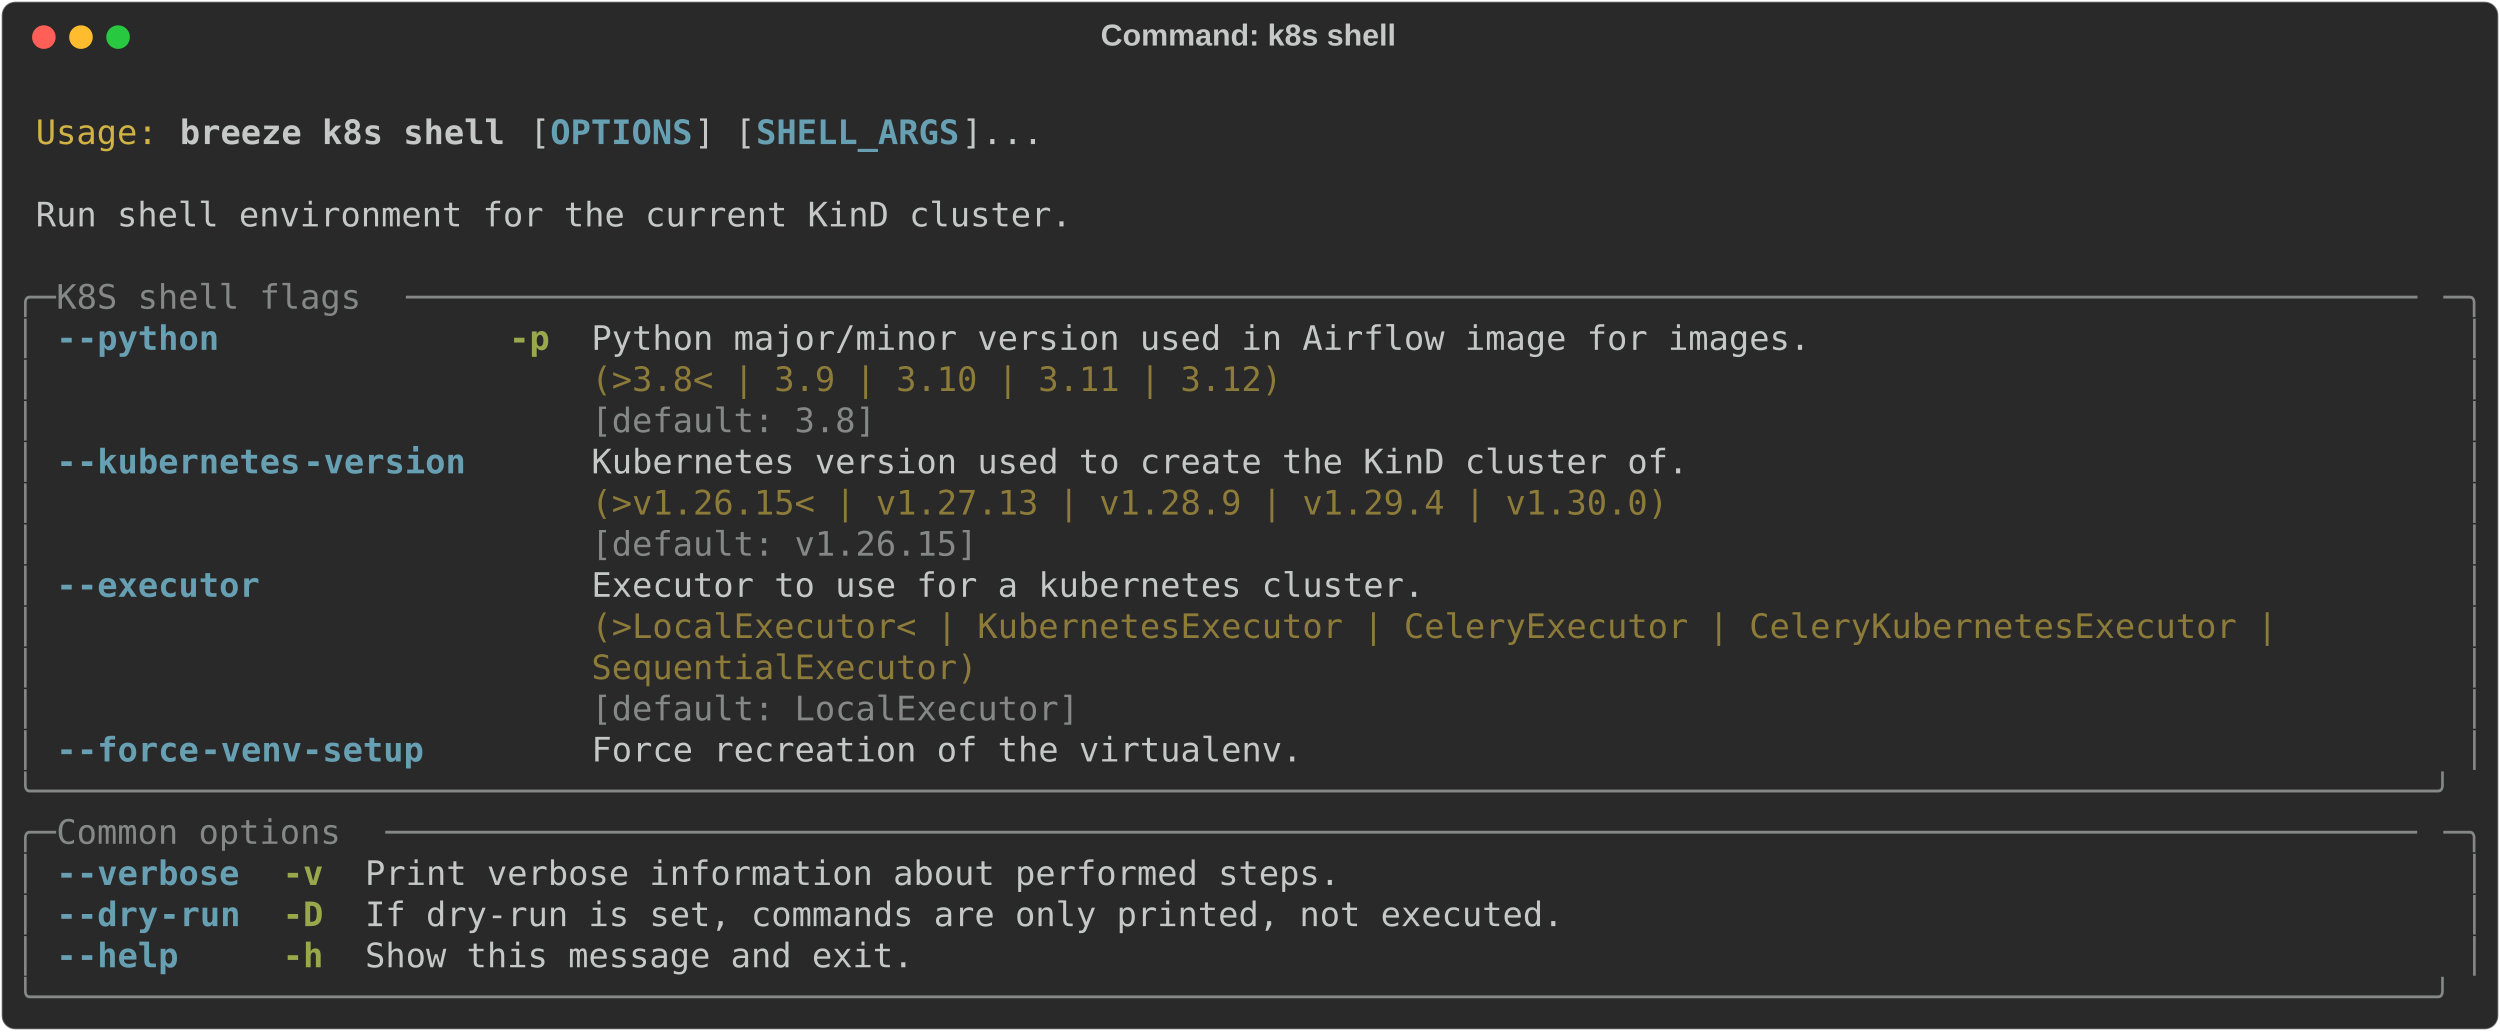
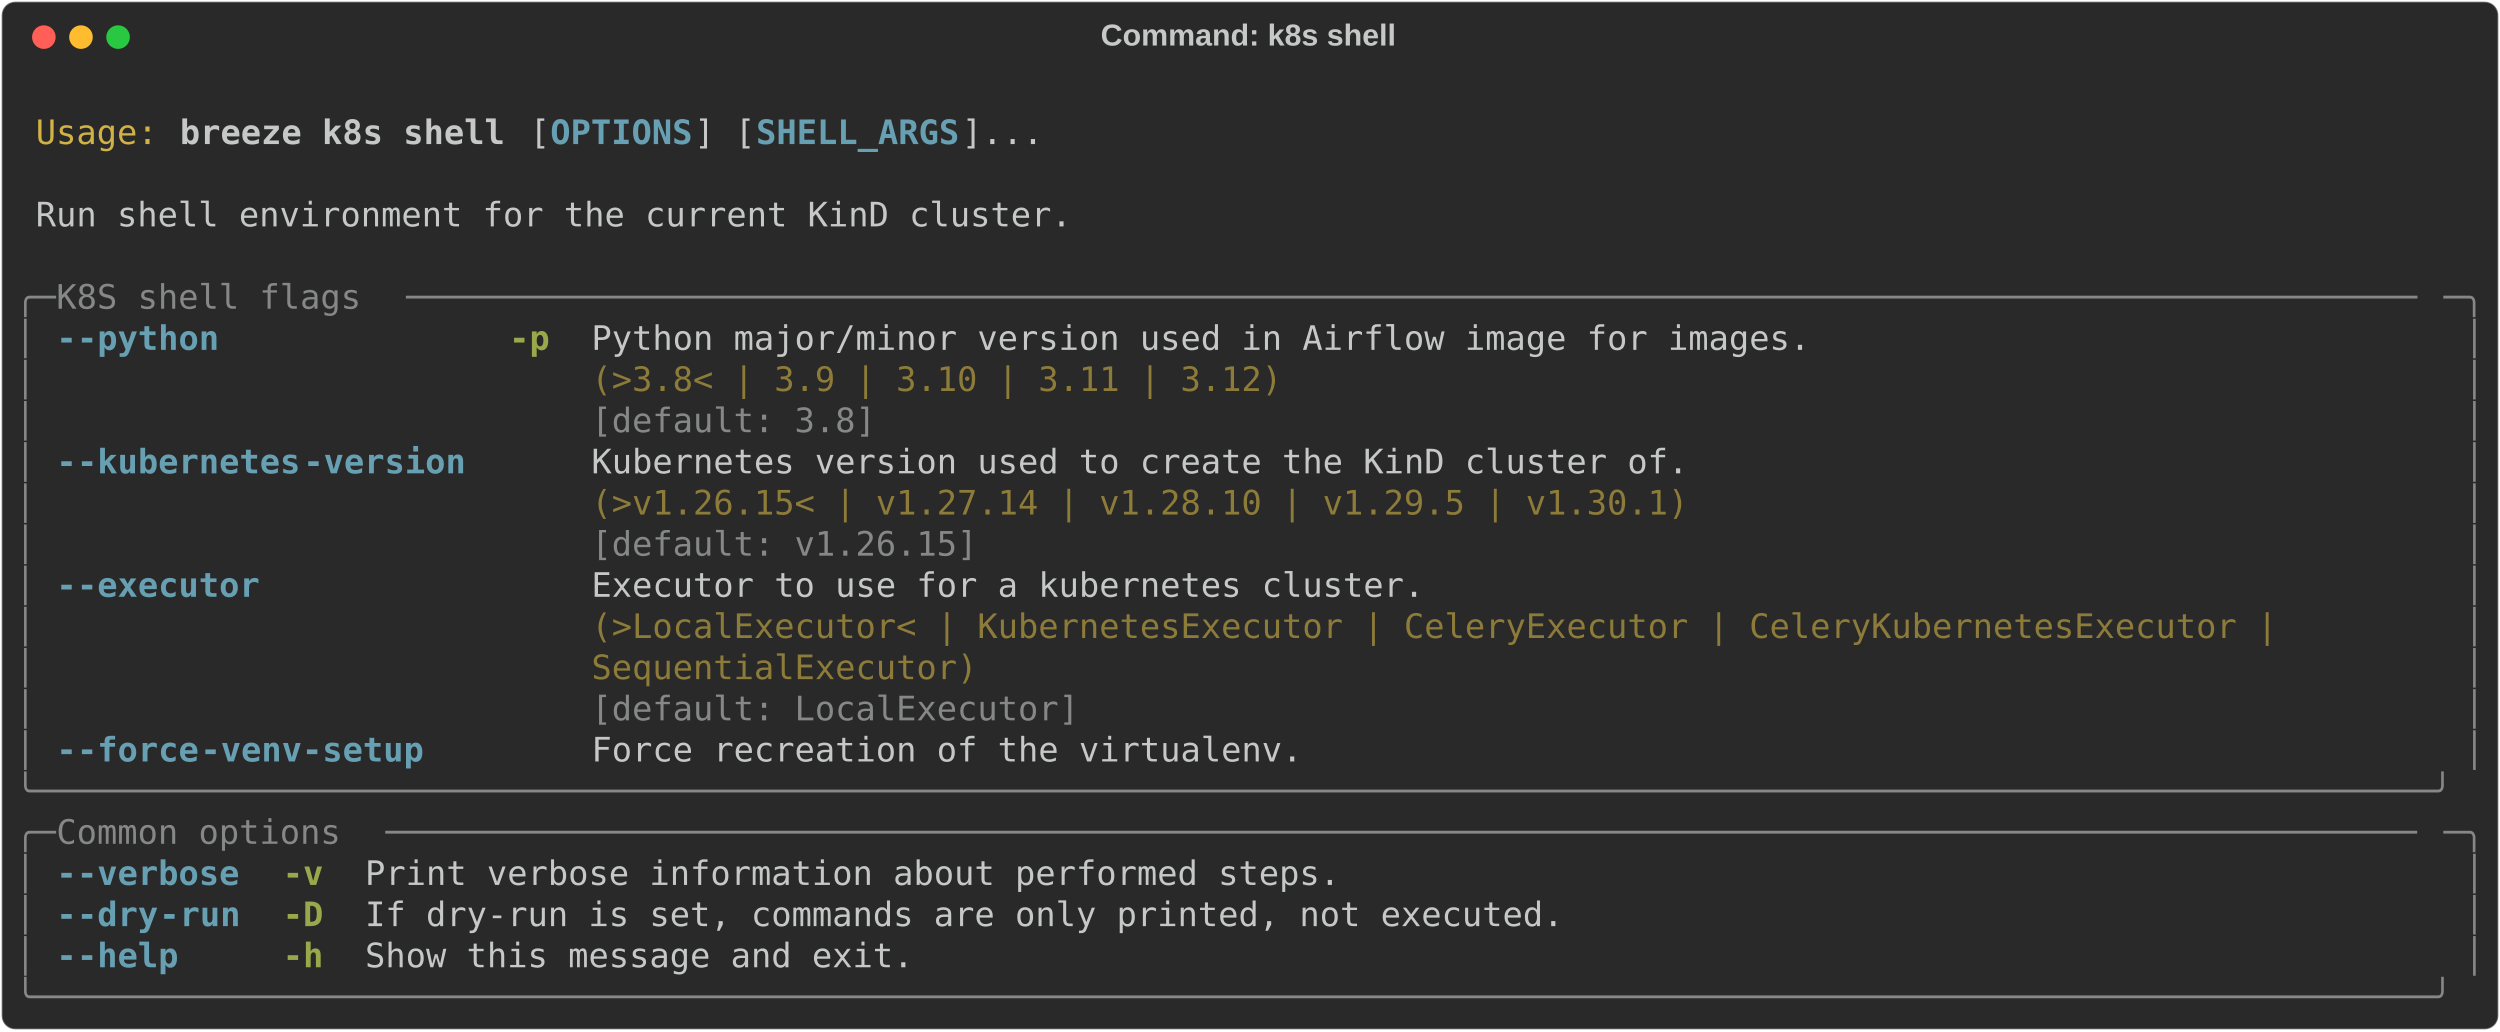
<svg xmlns="http://www.w3.org/2000/svg" class="rich-terminal" viewBox="0 0 1482 611.2">
  <style>

    @font-face {
        font-family: "Fira Code";
        src: local("FiraCode-Regular"),
                url("https://cdnjs.cloudflare.com/ajax/libs/firacode/6.2.0/woff2/FiraCode-Regular.woff2") format("woff2"),
                url("https://cdnjs.cloudflare.com/ajax/libs/firacode/6.2.0/woff/FiraCode-Regular.woff") format("woff");
        font-style: normal;
        font-weight: 400;
    }
    @font-face {
        font-family: "Fira Code";
        src: local("FiraCode-Bold"),
                url("https://cdnjs.cloudflare.com/ajax/libs/firacode/6.2.0/woff2/FiraCode-Bold.woff2") format("woff2"),
                url("https://cdnjs.cloudflare.com/ajax/libs/firacode/6.2.0/woff/FiraCode-Bold.woff") format("woff");
        font-style: bold;
        font-weight: 700;
    }

    .breeze-k8s-shell-matrix {
        font-family: Fira Code, monospace;
        font-size: 20px;
        line-height: 24.4px;
        font-variant-east-asian: full-width;
    }

    .breeze-k8s-shell-title {
        font-size: 18px;
        font-weight: bold;
        font-family: arial;
    }

    .breeze-k8s-shell-r1 { fill: #c5c8c6 }
.breeze-k8s-shell-r2 { fill: #d0b344 }
.breeze-k8s-shell-r3 { fill: #c5c8c6;font-weight: bold }
.breeze-k8s-shell-r4 { fill: #68a0b3;font-weight: bold }
.breeze-k8s-shell-r5 { fill: #868887 }
.breeze-k8s-shell-r6 { fill: #98a84b;font-weight: bold }
.breeze-k8s-shell-r7 { fill: #8d7b39 }
    </style>
  <defs>
    <clipPath id="breeze-k8s-shell-clip-terminal">
      <rect x="0" y="0" width="1463.0" height="560.2" />
    </clipPath>
    <clipPath id="breeze-k8s-shell-line-0">
      <rect x="0" y="1.5" width="1464" height="24.65" />
    </clipPath>
    <clipPath id="breeze-k8s-shell-line-1">
      <rect x="0" y="25.9" width="1464" height="24.65" />
    </clipPath>
    <clipPath id="breeze-k8s-shell-line-2">
      <rect x="0" y="50.3" width="1464" height="24.65" />
    </clipPath>
    <clipPath id="breeze-k8s-shell-line-3">
      <rect x="0" y="74.7" width="1464" height="24.65" />
    </clipPath>
    <clipPath id="breeze-k8s-shell-line-4">
      <rect x="0" y="99.1" width="1464" height="24.65" />
    </clipPath>
    <clipPath id="breeze-k8s-shell-line-5">
      <rect x="0" y="123.5" width="1464" height="24.65" />
    </clipPath>
    <clipPath id="breeze-k8s-shell-line-6">
      <rect x="0" y="147.9" width="1464" height="24.65" />
    </clipPath>
    <clipPath id="breeze-k8s-shell-line-7">
      <rect x="0" y="172.3" width="1464" height="24.65" />
    </clipPath>
    <clipPath id="breeze-k8s-shell-line-8">
      <rect x="0" y="196.7" width="1464" height="24.65" />
    </clipPath>
    <clipPath id="breeze-k8s-shell-line-9">
      <rect x="0" y="221.1" width="1464" height="24.65" />
    </clipPath>
    <clipPath id="breeze-k8s-shell-line-10">
      <rect x="0" y="245.5" width="1464" height="24.65" />
    </clipPath>
    <clipPath id="breeze-k8s-shell-line-11">
      <rect x="0" y="269.9" width="1464" height="24.65" />
    </clipPath>
    <clipPath id="breeze-k8s-shell-line-12">
      <rect x="0" y="294.3" width="1464" height="24.65" />
    </clipPath>
    <clipPath id="breeze-k8s-shell-line-13">
      <rect x="0" y="318.7" width="1464" height="24.65" />
    </clipPath>
    <clipPath id="breeze-k8s-shell-line-14">
      <rect x="0" y="343.1" width="1464" height="24.65" />
    </clipPath>
    <clipPath id="breeze-k8s-shell-line-15">
      <rect x="0" y="367.5" width="1464" height="24.65" />
    </clipPath>
    <clipPath id="breeze-k8s-shell-line-16">
      <rect x="0" y="391.9" width="1464" height="24.65" />
    </clipPath>
    <clipPath id="breeze-k8s-shell-line-17">
      <rect x="0" y="416.3" width="1464" height="24.65" />
    </clipPath>
    <clipPath id="breeze-k8s-shell-line-18">
      <rect x="0" y="440.7" width="1464" height="24.65" />
    </clipPath>
    <clipPath id="breeze-k8s-shell-line-19">
      <rect x="0" y="465.1" width="1464" height="24.65" />
    </clipPath>
    <clipPath id="breeze-k8s-shell-line-20">
      <rect x="0" y="489.5" width="1464" height="24.65" />
    </clipPath>
    <clipPath id="breeze-k8s-shell-line-21">
      <rect x="0" y="513.9" width="1464" height="24.65" />
    </clipPath>
  </defs>
  <rect fill="#292929" stroke="rgba(255,255,255,0.35)" stroke-width="1" x="1" y="1" width="1480" height="609.2" rx="8" />
  <text class="breeze-k8s-shell-title" fill="#c5c8c6" text-anchor="middle" x="740" y="27">Command: k8s shell</text>
  <g transform="translate(26,22)">
    <circle cx="0" cy="0" r="7" fill="#ff5f57" />
    <circle cx="22" cy="0" r="7" fill="#febc2e" />
    <circle cx="44" cy="0" r="7" fill="#28c840" />
  </g>
  <g transform="translate(9, 41)" clip-path="url(#breeze-k8s-shell-clip-terminal)">
    <g class="breeze-k8s-shell-matrix">
      <text class="breeze-k8s-shell-r1" x="1464" y="20" textLength="12.2" clip-path="url(#breeze-k8s-shell-line-0)">
</text>
      <text class="breeze-k8s-shell-r2" x="12.2" y="44.4" textLength="73.2" clip-path="url(#breeze-k8s-shell-line-1)">Usage:</text>
      <text class="breeze-k8s-shell-r3" x="97.6" y="44.4" textLength="195.2" clip-path="url(#breeze-k8s-shell-line-1)">breeze k8s shell</text>
      <text class="breeze-k8s-shell-r1" x="305" y="44.4" textLength="12.2" clip-path="url(#breeze-k8s-shell-line-1)">[</text>
      <text class="breeze-k8s-shell-r4" x="317.2" y="44.4" textLength="85.4" clip-path="url(#breeze-k8s-shell-line-1)">OPTIONS</text>
      <text class="breeze-k8s-shell-r1" x="402.6" y="44.4" textLength="36.6" clip-path="url(#breeze-k8s-shell-line-1)">] [</text>
      <text class="breeze-k8s-shell-r4" x="439.2" y="44.4" textLength="122" clip-path="url(#breeze-k8s-shell-line-1)">SHELL_ARGS</text>
      <text class="breeze-k8s-shell-r1" x="561.2" y="44.4" textLength="48.8" clip-path="url(#breeze-k8s-shell-line-1)">]...</text>
      <text class="breeze-k8s-shell-r1" x="1464" y="44.4" textLength="12.2" clip-path="url(#breeze-k8s-shell-line-1)">
</text>
      <text class="breeze-k8s-shell-r1" x="1464" y="68.8" textLength="12.2" clip-path="url(#breeze-k8s-shell-line-2)">
</text>
      <text class="breeze-k8s-shell-r1" x="12.2" y="93.2" textLength="622.2" clip-path="url(#breeze-k8s-shell-line-3)">Run shell environment for the current KinD cluster.</text>
      <text class="breeze-k8s-shell-r1" x="1464" y="93.2" textLength="12.2" clip-path="url(#breeze-k8s-shell-line-3)">
</text>
      <text class="breeze-k8s-shell-r1" x="1464" y="117.6" textLength="12.2" clip-path="url(#breeze-k8s-shell-line-4)">
</text>
      <text class="breeze-k8s-shell-r5" x="0" y="142" textLength="24.4" clip-path="url(#breeze-k8s-shell-line-5)">╭─</text>
      <text class="breeze-k8s-shell-r5" x="24.4" y="142" textLength="207.4" clip-path="url(#breeze-k8s-shell-line-5)"> K8S shell flags </text>
      <text class="breeze-k8s-shell-r5" x="231.8" y="142" textLength="1207.8" clip-path="url(#breeze-k8s-shell-line-5)">───────────────────────────────────────────────────────────────────────────────────────────────────</text>
      <text class="breeze-k8s-shell-r5" x="1439.6" y="142" textLength="24.4" clip-path="url(#breeze-k8s-shell-line-5)">─╮</text>
      <text class="breeze-k8s-shell-r1" x="1464" y="142" textLength="12.2" clip-path="url(#breeze-k8s-shell-line-5)">
</text>
      <text class="breeze-k8s-shell-r5" x="0" y="166.4" textLength="12.2" clip-path="url(#breeze-k8s-shell-line-6)">│</text>
      <text class="breeze-k8s-shell-r4" x="24.4" y="166.4" textLength="12.2" clip-path="url(#breeze-k8s-shell-line-6)">-</text>
      <text class="breeze-k8s-shell-r4" x="36.6" y="166.4" textLength="85.4" clip-path="url(#breeze-k8s-shell-line-6)">-python</text>
      <text class="breeze-k8s-shell-r6" x="292.8" y="166.4" textLength="24.4" clip-path="url(#breeze-k8s-shell-line-6)">-p</text>
      <text class="breeze-k8s-shell-r1" x="341.6" y="166.4" textLength="732" clip-path="url(#breeze-k8s-shell-line-6)">Python major/minor version used in Airflow image for images.</text>
      <text class="breeze-k8s-shell-r5" x="1451.8" y="166.4" textLength="12.2" clip-path="url(#breeze-k8s-shell-line-6)">│</text>
      <text class="breeze-k8s-shell-r1" x="1464" y="166.4" textLength="12.2" clip-path="url(#breeze-k8s-shell-line-6)">
</text>
      <text class="breeze-k8s-shell-r5" x="0" y="190.8" textLength="12.2" clip-path="url(#breeze-k8s-shell-line-7)">│</text>
      <text class="breeze-k8s-shell-r7" x="341.6" y="190.8" textLength="732" clip-path="url(#breeze-k8s-shell-line-7)">(&gt;3.8&lt; | 3.9 | 3.10 | 3.11 | 3.12)                          </text>
      <text class="breeze-k8s-shell-r5" x="1451.8" y="190.8" textLength="12.2" clip-path="url(#breeze-k8s-shell-line-7)">│</text>
      <text class="breeze-k8s-shell-r1" x="1464" y="190.8" textLength="12.2" clip-path="url(#breeze-k8s-shell-line-7)">
</text>
      <text class="breeze-k8s-shell-r5" x="0" y="215.2" textLength="12.2" clip-path="url(#breeze-k8s-shell-line-8)">│</text>
      <text class="breeze-k8s-shell-r5" x="341.6" y="215.2" textLength="732" clip-path="url(#breeze-k8s-shell-line-8)">[default: 3.8]                                              </text>
      <text class="breeze-k8s-shell-r5" x="1451.8" y="215.2" textLength="12.2" clip-path="url(#breeze-k8s-shell-line-8)">│</text>
      <text class="breeze-k8s-shell-r1" x="1464" y="215.2" textLength="12.2" clip-path="url(#breeze-k8s-shell-line-8)">
</text>
      <text class="breeze-k8s-shell-r5" x="0" y="239.6" textLength="12.2" clip-path="url(#breeze-k8s-shell-line-9)">│</text>
      <text class="breeze-k8s-shell-r4" x="24.4" y="239.6" textLength="12.2" clip-path="url(#breeze-k8s-shell-line-9)">-</text>
      <text class="breeze-k8s-shell-r4" x="36.6" y="239.6" textLength="134.2" clip-path="url(#breeze-k8s-shell-line-9)">-kubernetes</text>
      <text class="breeze-k8s-shell-r4" x="170.8" y="239.6" textLength="97.6" clip-path="url(#breeze-k8s-shell-line-9)">-version</text>
      <text class="breeze-k8s-shell-r1" x="341.6" y="239.6" textLength="658.8" clip-path="url(#breeze-k8s-shell-line-9)">Kubernetes version used to create the KinD cluster of.</text>
      <text class="breeze-k8s-shell-r5" x="1451.8" y="239.6" textLength="12.2" clip-path="url(#breeze-k8s-shell-line-9)">│</text>
      <text class="breeze-k8s-shell-r1" x="1464" y="239.6" textLength="12.2" clip-path="url(#breeze-k8s-shell-line-9)">
</text>
      <text class="breeze-k8s-shell-r5" x="0" y="264" textLength="12.2" clip-path="url(#breeze-k8s-shell-line-10)">│</text>
-       <text class="breeze-k8s-shell-r7" x="341.6" y="264" textLength="658.8" clip-path="url(#breeze-k8s-shell-line-10)">(&gt;v1.26.15&lt; | v1.27.13 | v1.28.9 | v1.29.4 | v1.30.0) </text>
+       <text class="breeze-k8s-shell-r7" x="341.6" y="264" textLength="658.8" clip-path="url(#breeze-k8s-shell-line-10)">(&gt;v1.26.15&lt; | v1.27.14 | v1.28.10 | v1.29.5 | v1.30.1)</text>
      <text class="breeze-k8s-shell-r5" x="1451.8" y="264" textLength="12.2" clip-path="url(#breeze-k8s-shell-line-10)">│</text>
      <text class="breeze-k8s-shell-r1" x="1464" y="264" textLength="12.2" clip-path="url(#breeze-k8s-shell-line-10)">
</text>
      <text class="breeze-k8s-shell-r5" x="0" y="288.4" textLength="12.2" clip-path="url(#breeze-k8s-shell-line-11)">│</text>
      <text class="breeze-k8s-shell-r5" x="341.6" y="288.4" textLength="658.8" clip-path="url(#breeze-k8s-shell-line-11)">[default: v1.26.15]                                   </text>
      <text class="breeze-k8s-shell-r5" x="1451.8" y="288.4" textLength="12.2" clip-path="url(#breeze-k8s-shell-line-11)">│</text>
      <text class="breeze-k8s-shell-r1" x="1464" y="288.4" textLength="12.2" clip-path="url(#breeze-k8s-shell-line-11)">
</text>
      <text class="breeze-k8s-shell-r5" x="0" y="312.8" textLength="12.2" clip-path="url(#breeze-k8s-shell-line-12)">│</text>
      <text class="breeze-k8s-shell-r4" x="24.4" y="312.8" textLength="12.2" clip-path="url(#breeze-k8s-shell-line-12)">-</text>
      <text class="breeze-k8s-shell-r4" x="36.6" y="312.8" textLength="109.8" clip-path="url(#breeze-k8s-shell-line-12)">-executor</text>
      <text class="breeze-k8s-shell-r1" x="341.6" y="312.8" textLength="1098" clip-path="url(#breeze-k8s-shell-line-12)">Executor to use for a kubernetes cluster.                                                 </text>
      <text class="breeze-k8s-shell-r5" x="1451.8" y="312.8" textLength="12.2" clip-path="url(#breeze-k8s-shell-line-12)">│</text>
      <text class="breeze-k8s-shell-r1" x="1464" y="312.8" textLength="12.2" clip-path="url(#breeze-k8s-shell-line-12)">
</text>
      <text class="breeze-k8s-shell-r5" x="0" y="337.2" textLength="12.2" clip-path="url(#breeze-k8s-shell-line-13)">│</text>
      <text class="breeze-k8s-shell-r7" x="341.6" y="337.2" textLength="1098" clip-path="url(#breeze-k8s-shell-line-13)">(&gt;LocalExecutor&lt; | KubernetesExecutor | CeleryExecutor | CeleryKubernetesExecutor |       </text>
      <text class="breeze-k8s-shell-r5" x="1451.8" y="337.2" textLength="12.2" clip-path="url(#breeze-k8s-shell-line-13)">│</text>
      <text class="breeze-k8s-shell-r1" x="1464" y="337.2" textLength="12.2" clip-path="url(#breeze-k8s-shell-line-13)">
</text>
      <text class="breeze-k8s-shell-r5" x="0" y="361.6" textLength="12.2" clip-path="url(#breeze-k8s-shell-line-14)">│</text>
      <text class="breeze-k8s-shell-r7" x="341.6" y="361.6" textLength="1098" clip-path="url(#breeze-k8s-shell-line-14)">SequentialExecutor)                                                                       </text>
      <text class="breeze-k8s-shell-r5" x="1451.8" y="361.6" textLength="12.2" clip-path="url(#breeze-k8s-shell-line-14)">│</text>
      <text class="breeze-k8s-shell-r1" x="1464" y="361.6" textLength="12.2" clip-path="url(#breeze-k8s-shell-line-14)">
</text>
      <text class="breeze-k8s-shell-r5" x="0" y="386" textLength="12.2" clip-path="url(#breeze-k8s-shell-line-15)">│</text>
      <text class="breeze-k8s-shell-r5" x="341.6" y="386" textLength="1098" clip-path="url(#breeze-k8s-shell-line-15)">[default: LocalExecutor]                                                                  </text>
      <text class="breeze-k8s-shell-r5" x="1451.8" y="386" textLength="12.2" clip-path="url(#breeze-k8s-shell-line-15)">│</text>
      <text class="breeze-k8s-shell-r1" x="1464" y="386" textLength="12.2" clip-path="url(#breeze-k8s-shell-line-15)">
</text>
      <text class="breeze-k8s-shell-r5" x="0" y="410.4" textLength="12.2" clip-path="url(#breeze-k8s-shell-line-16)">│</text>
      <text class="breeze-k8s-shell-r4" x="24.4" y="410.4" textLength="12.2" clip-path="url(#breeze-k8s-shell-line-16)">-</text>
      <text class="breeze-k8s-shell-r4" x="36.6" y="410.4" textLength="73.2" clip-path="url(#breeze-k8s-shell-line-16)">-force</text>
      <text class="breeze-k8s-shell-r4" x="109.8" y="410.4" textLength="134.2" clip-path="url(#breeze-k8s-shell-line-16)">-venv-setup</text>
      <text class="breeze-k8s-shell-r1" x="341.6" y="410.4" textLength="427" clip-path="url(#breeze-k8s-shell-line-16)">Force recreation of the virtualenv.</text>
      <text class="breeze-k8s-shell-r5" x="1451.8" y="410.4" textLength="12.2" clip-path="url(#breeze-k8s-shell-line-16)">│</text>
      <text class="breeze-k8s-shell-r1" x="1464" y="410.4" textLength="12.2" clip-path="url(#breeze-k8s-shell-line-16)">
</text>
      <text class="breeze-k8s-shell-r5" x="0" y="434.8" textLength="1464" clip-path="url(#breeze-k8s-shell-line-17)">╰──────────────────────────────────────────────────────────────────────────────────────────────────────────────────────╯</text>
      <text class="breeze-k8s-shell-r1" x="1464" y="434.8" textLength="12.2" clip-path="url(#breeze-k8s-shell-line-17)">
</text>
      <text class="breeze-k8s-shell-r5" x="0" y="459.2" textLength="24.4" clip-path="url(#breeze-k8s-shell-line-18)">╭─</text>
      <text class="breeze-k8s-shell-r5" x="24.4" y="459.2" textLength="195.2" clip-path="url(#breeze-k8s-shell-line-18)"> Common options </text>
      <text class="breeze-k8s-shell-r5" x="219.6" y="459.2" textLength="1220" clip-path="url(#breeze-k8s-shell-line-18)">────────────────────────────────────────────────────────────────────────────────────────────────────</text>
      <text class="breeze-k8s-shell-r5" x="1439.6" y="459.2" textLength="24.4" clip-path="url(#breeze-k8s-shell-line-18)">─╮</text>
      <text class="breeze-k8s-shell-r1" x="1464" y="459.2" textLength="12.2" clip-path="url(#breeze-k8s-shell-line-18)">
</text>
      <text class="breeze-k8s-shell-r5" x="0" y="483.6" textLength="12.2" clip-path="url(#breeze-k8s-shell-line-19)">│</text>
      <text class="breeze-k8s-shell-r4" x="24.4" y="483.6" textLength="12.2" clip-path="url(#breeze-k8s-shell-line-19)">-</text>
      <text class="breeze-k8s-shell-r4" x="36.6" y="483.6" textLength="97.6" clip-path="url(#breeze-k8s-shell-line-19)">-verbose</text>
      <text class="breeze-k8s-shell-r6" x="158.6" y="483.6" textLength="24.4" clip-path="url(#breeze-k8s-shell-line-19)">-v</text>
      <text class="breeze-k8s-shell-r1" x="207.4" y="483.6" textLength="585.6" clip-path="url(#breeze-k8s-shell-line-19)">Print verbose information about performed steps.</text>
      <text class="breeze-k8s-shell-r5" x="1451.8" y="483.6" textLength="12.2" clip-path="url(#breeze-k8s-shell-line-19)">│</text>
      <text class="breeze-k8s-shell-r1" x="1464" y="483.6" textLength="12.2" clip-path="url(#breeze-k8s-shell-line-19)">
</text>
      <text class="breeze-k8s-shell-r5" x="0" y="508" textLength="12.2" clip-path="url(#breeze-k8s-shell-line-20)">│</text>
      <text class="breeze-k8s-shell-r4" x="24.4" y="508" textLength="12.2" clip-path="url(#breeze-k8s-shell-line-20)">-</text>
      <text class="breeze-k8s-shell-r4" x="36.6" y="508" textLength="48.8" clip-path="url(#breeze-k8s-shell-line-20)">-dry</text>
      <text class="breeze-k8s-shell-r4" x="85.4" y="508" textLength="48.8" clip-path="url(#breeze-k8s-shell-line-20)">-run</text>
      <text class="breeze-k8s-shell-r6" x="158.6" y="508" textLength="24.4" clip-path="url(#breeze-k8s-shell-line-20)">-D</text>
      <text class="breeze-k8s-shell-r1" x="207.4" y="508" textLength="719.8" clip-path="url(#breeze-k8s-shell-line-20)">If dry-run is set, commands are only printed, not executed.</text>
      <text class="breeze-k8s-shell-r5" x="1451.8" y="508" textLength="12.2" clip-path="url(#breeze-k8s-shell-line-20)">│</text>
      <text class="breeze-k8s-shell-r1" x="1464" y="508" textLength="12.2" clip-path="url(#breeze-k8s-shell-line-20)">
</text>
      <text class="breeze-k8s-shell-r5" x="0" y="532.4" textLength="12.2" clip-path="url(#breeze-k8s-shell-line-21)">│</text>
      <text class="breeze-k8s-shell-r4" x="24.4" y="532.4" textLength="12.2" clip-path="url(#breeze-k8s-shell-line-21)">-</text>
      <text class="breeze-k8s-shell-r4" x="36.6" y="532.4" textLength="61" clip-path="url(#breeze-k8s-shell-line-21)">-help</text>
      <text class="breeze-k8s-shell-r6" x="158.6" y="532.4" textLength="24.4" clip-path="url(#breeze-k8s-shell-line-21)">-h</text>
      <text class="breeze-k8s-shell-r1" x="207.4" y="532.4" textLength="329.4" clip-path="url(#breeze-k8s-shell-line-21)">Show this message and exit.</text>
      <text class="breeze-k8s-shell-r5" x="1451.8" y="532.4" textLength="12.2" clip-path="url(#breeze-k8s-shell-line-21)">│</text>
      <text class="breeze-k8s-shell-r1" x="1464" y="532.4" textLength="12.2" clip-path="url(#breeze-k8s-shell-line-21)">
</text>
      <text class="breeze-k8s-shell-r5" x="0" y="556.8" textLength="1464" clip-path="url(#breeze-k8s-shell-line-22)">╰──────────────────────────────────────────────────────────────────────────────────────────────────────────────────────╯</text>
      <text class="breeze-k8s-shell-r1" x="1464" y="556.8" textLength="12.2" clip-path="url(#breeze-k8s-shell-line-22)">
</text>
    </g>
  </g>
</svg>
